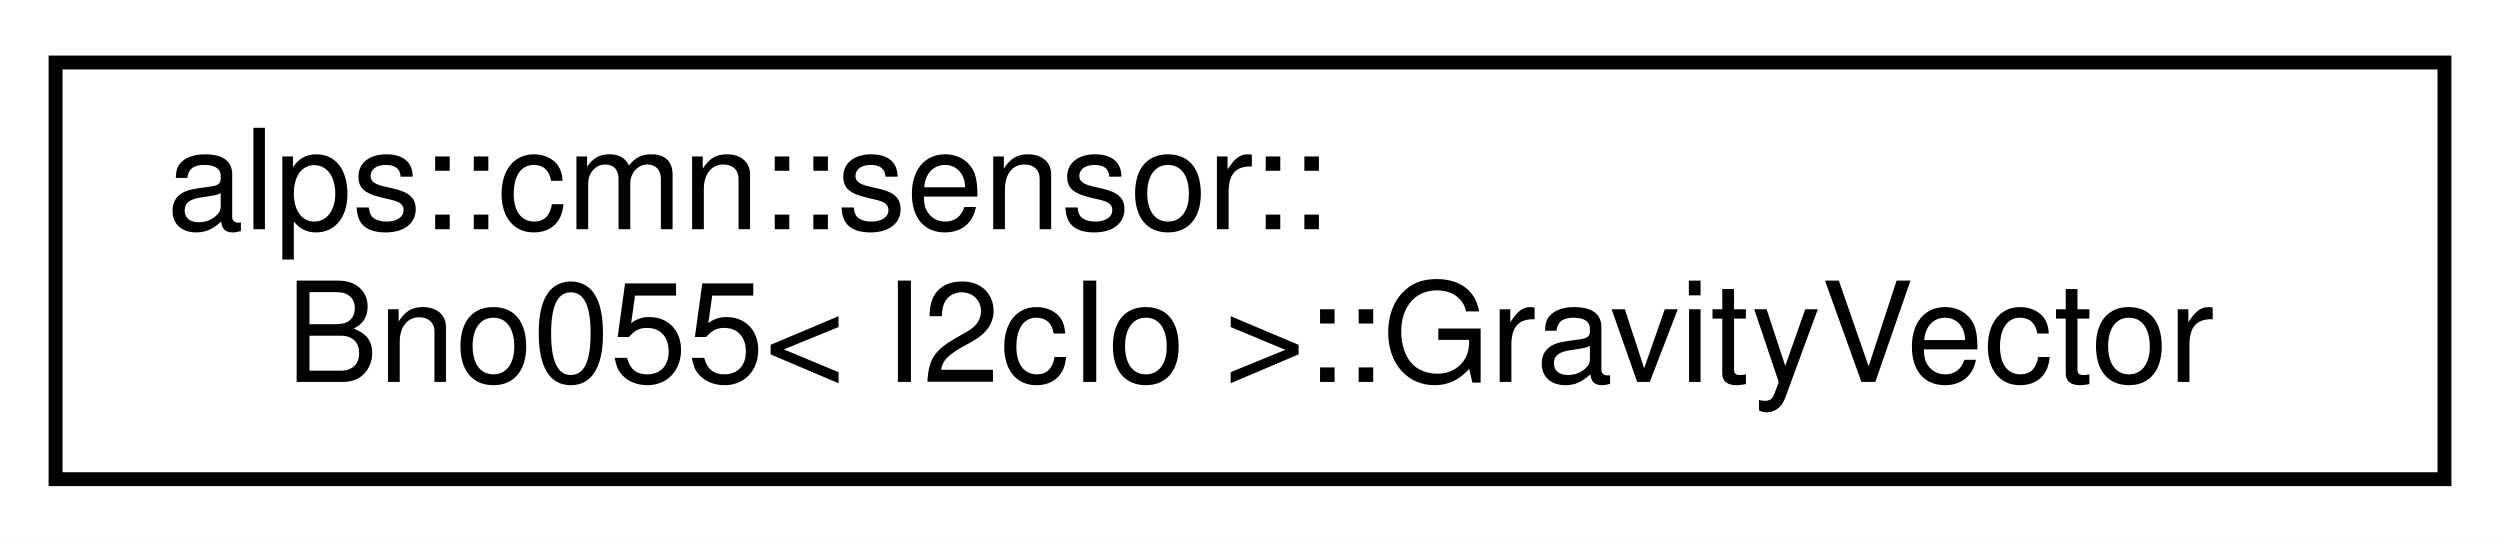
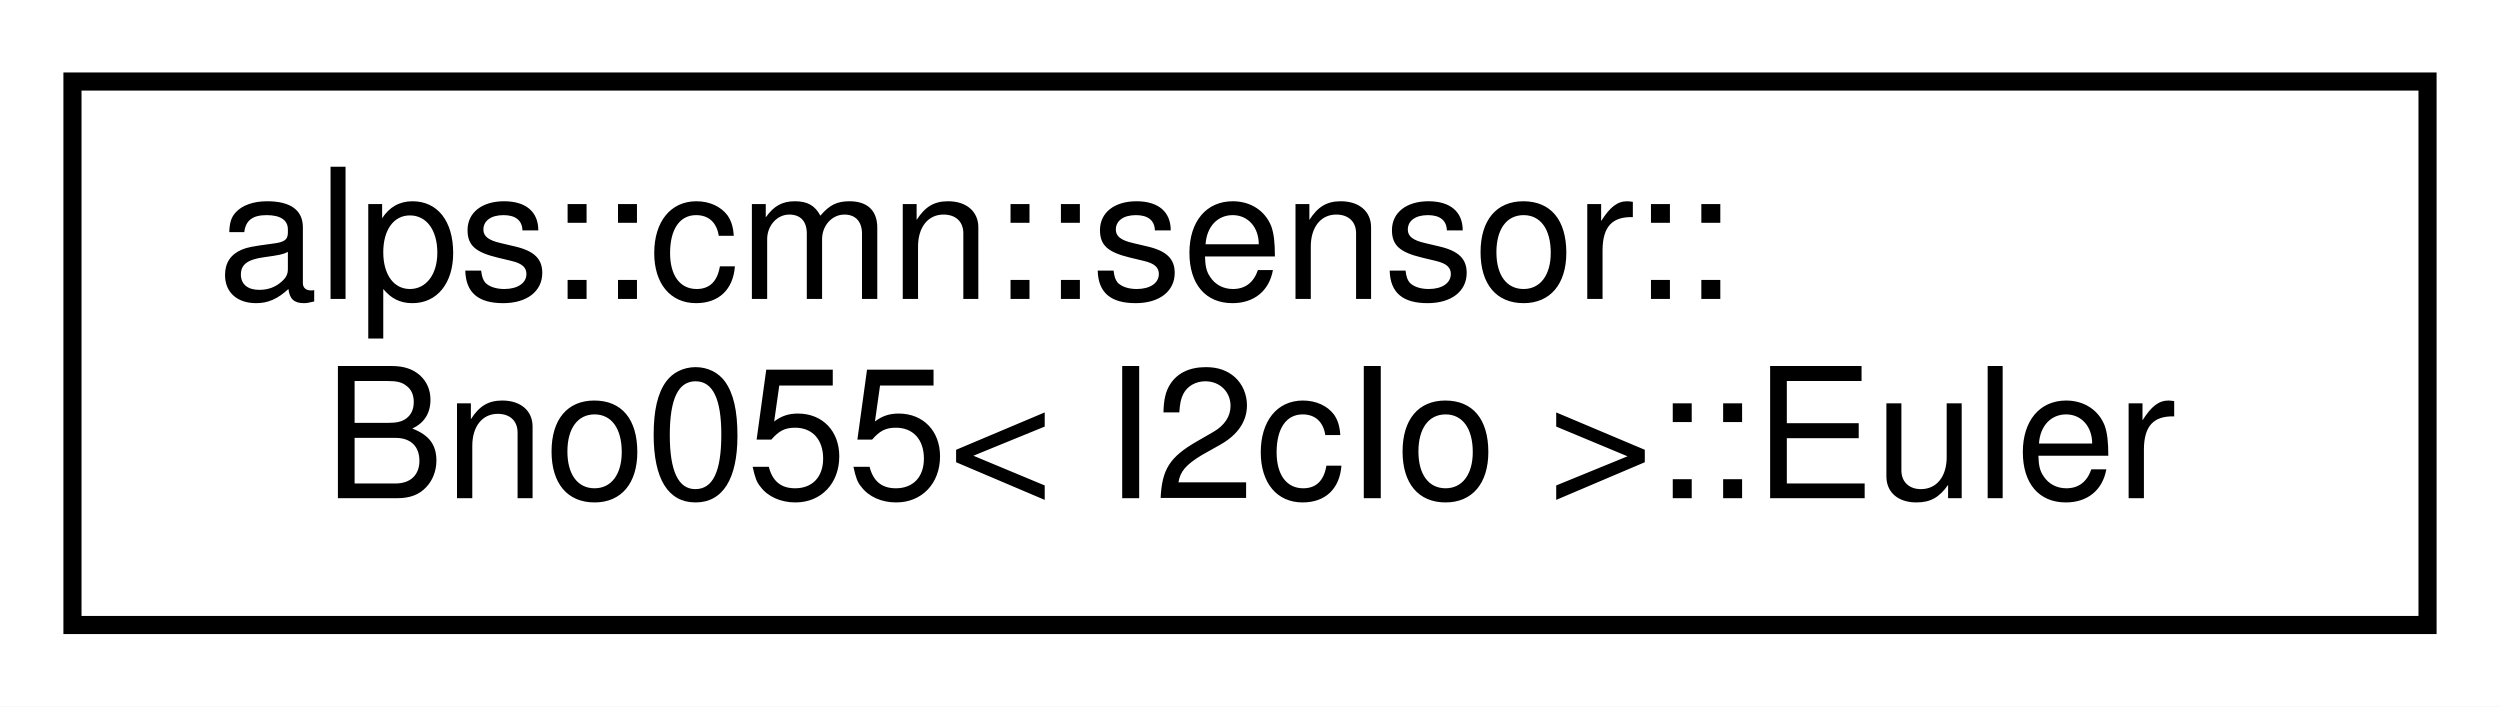
- <svg xmlns="http://www.w3.org/2000/svg" xmlns:xlink="http://www.w3.org/1999/xlink" width="180pt" height="39pt" viewBox="0.00 0.00 180.00 39.00">
+ <svg xmlns="http://www.w3.org/2000/svg" xmlns:xlink="http://www.w3.org/1999/xlink" width="138pt" height="39pt" viewBox="0.00 0.00 138.00 39.00">
  <g id="graph0" class="graph" transform="scale(1 1) rotate(0) translate(4 35)">
-     <polygon fill="white" stroke="transparent" points="-4,4 -4,-35 176,-35 176,4 -4,4" />
+     <polygon fill="white" stroke="transparent" points="-4,4 -4,-35 134,-35 134,4 -4,4" />
    <g id="node1" class="node">
      <g id="a_node1">
-         <a xlink:href="structalps_1_1cmn_1_1sensor_1_1_bno055_1_1_gravity_vector.html" target="_top" xlink:title="重力加速度のセンサーデータ">
-           <polygon fill="white" stroke="black" points="0,-0.5 0,-30.5 172,-30.5 172,-0.5 0,-0.5" />
+         <a xlink:href="structalps_1_1cmn_1_1sensor_1_1_bno055_1_1_euler.html" target="_top" xlink:title="オイラー角のセンサーデータ">
+           <polygon fill="white" stroke="black" points="0,-0.5 0,-30.5 130,-30.5 130,-0.5 0,-0.5" />
          <text text-anchor="start" x="8" y="-18.5" font-family="Helvetica,sans-Serif" font-size="10.00">alps::cmn::sensor::</text>
-           <text text-anchor="middle" x="86" y="-7.5" font-family="Helvetica,sans-Serif" font-size="10.00">Bno055&lt; I2cIo &gt;::GravityVector</text>
+           <text text-anchor="middle" x="65" y="-7.5" font-family="Helvetica,sans-Serif" font-size="10.00">Bno055&lt; I2cIo &gt;::Euler</text>
        </a>
      </g>
    </g>
  </g>
</svg>
